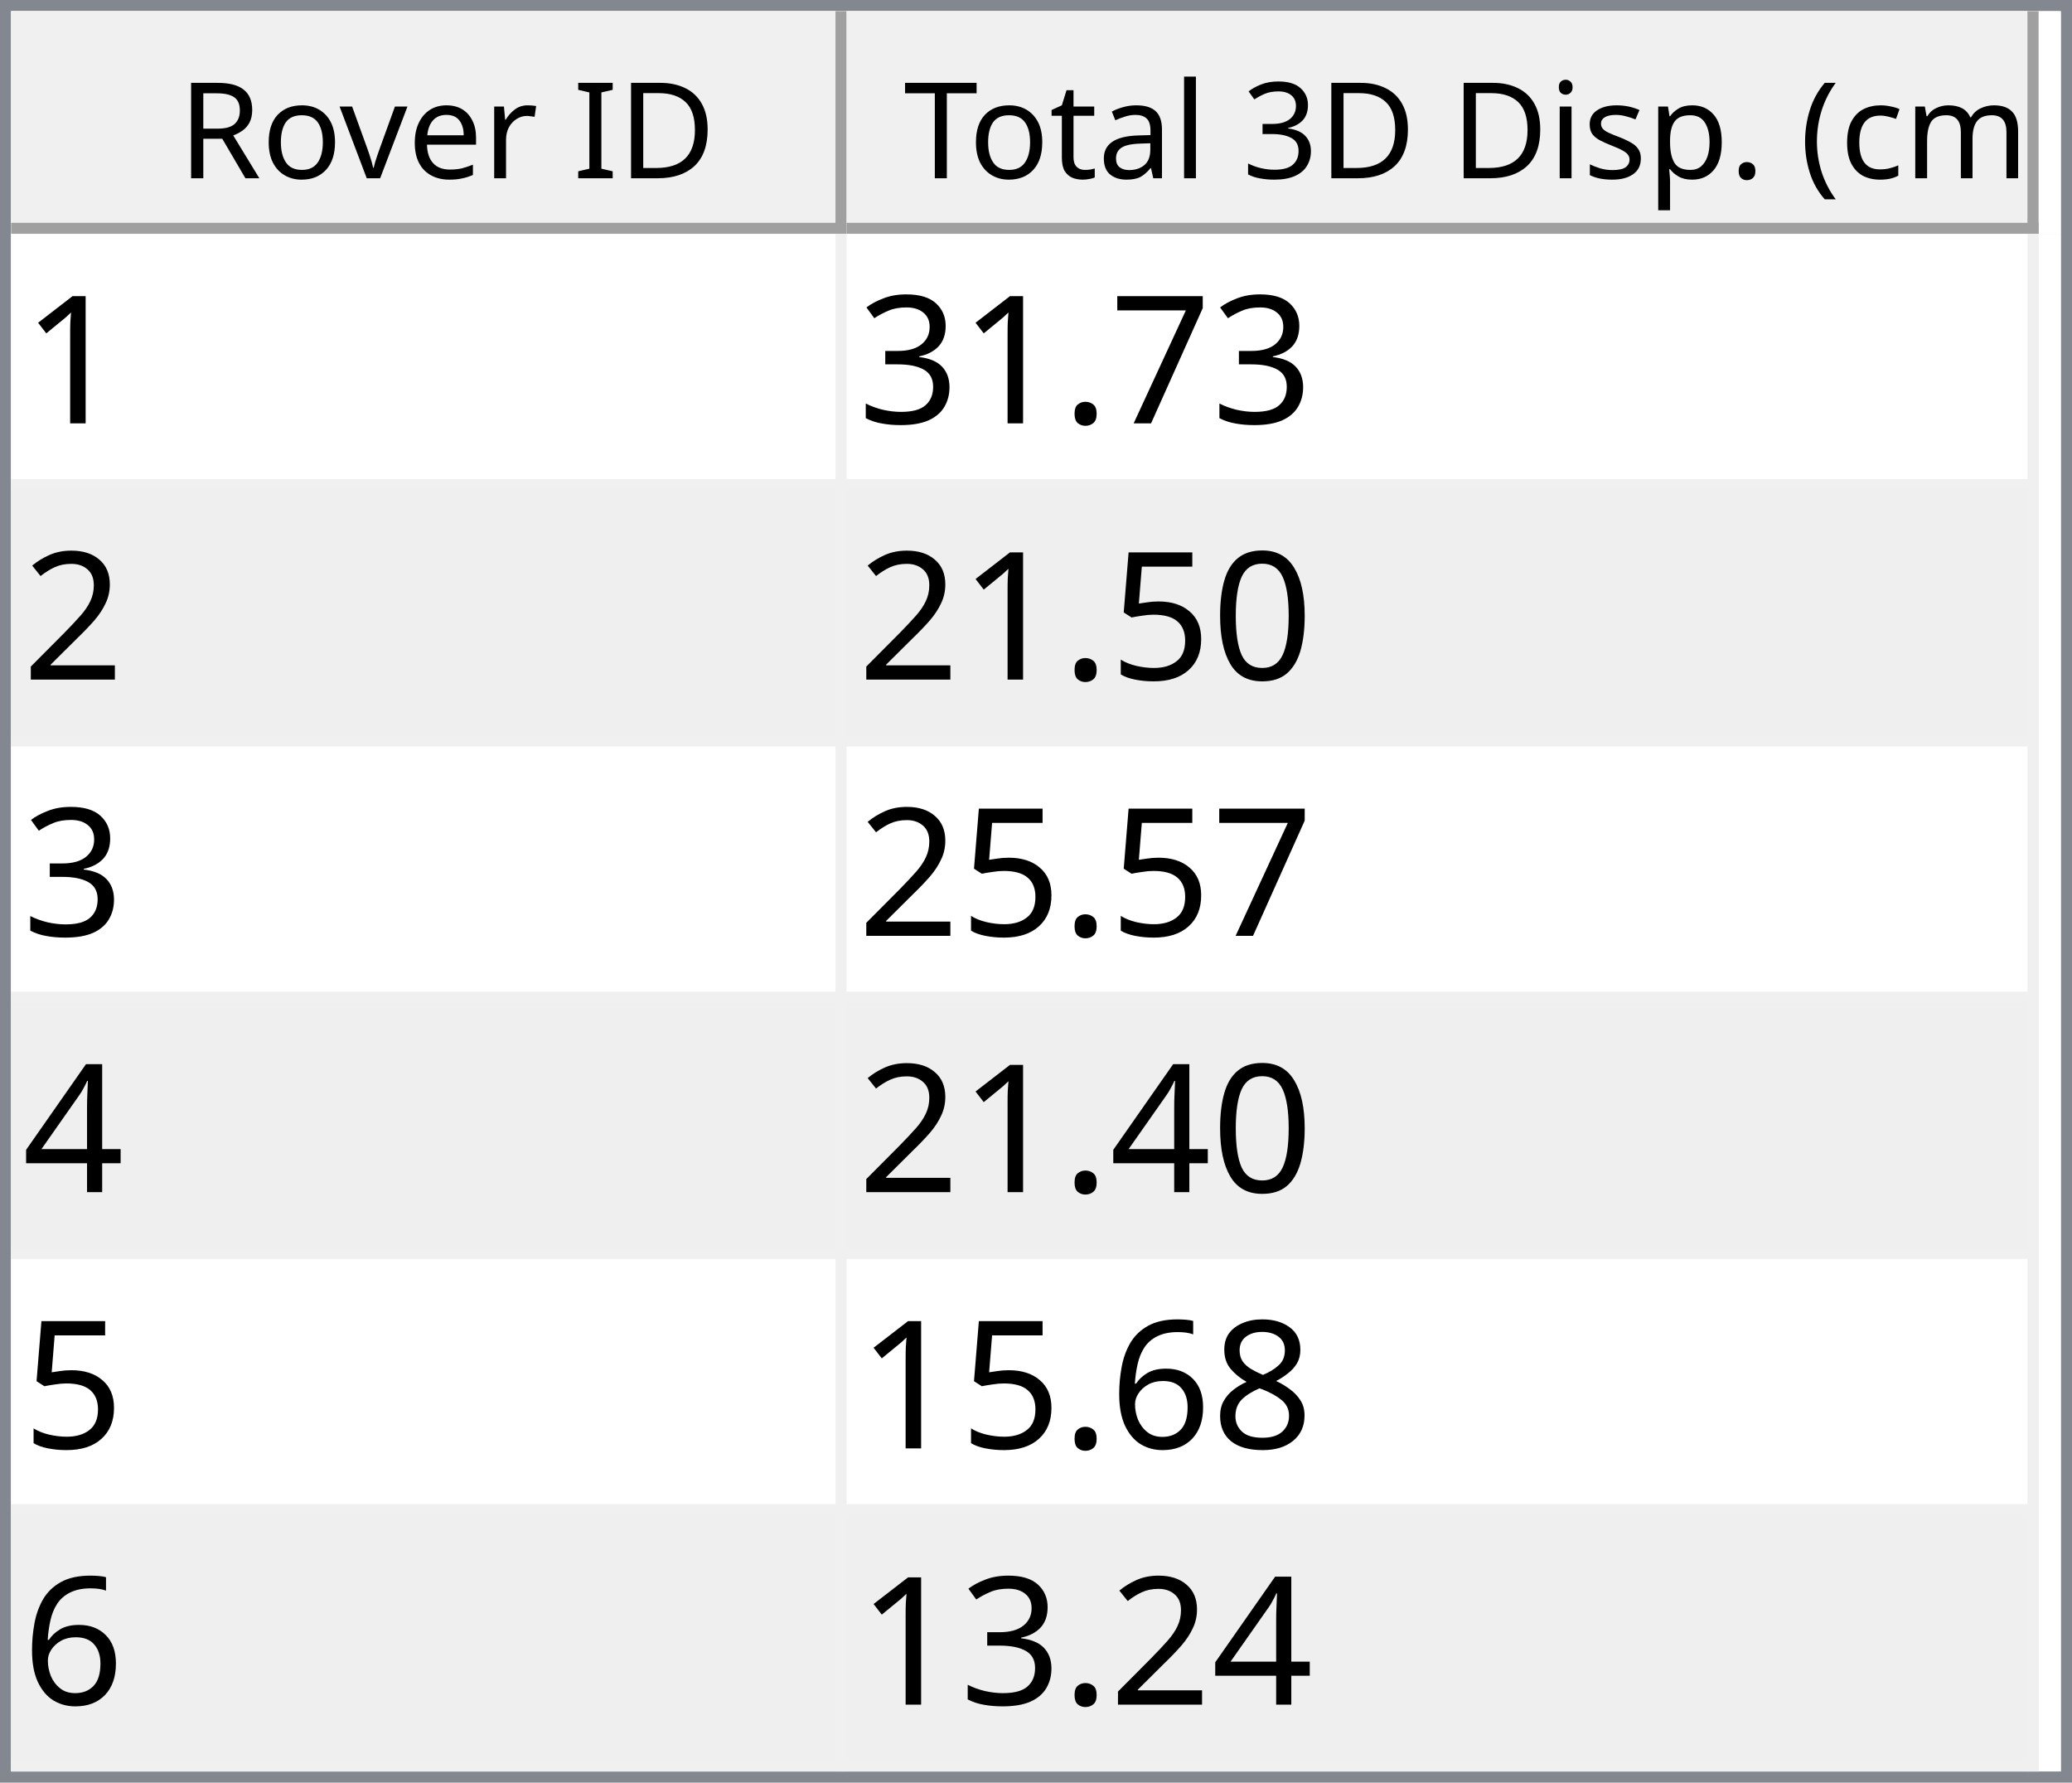
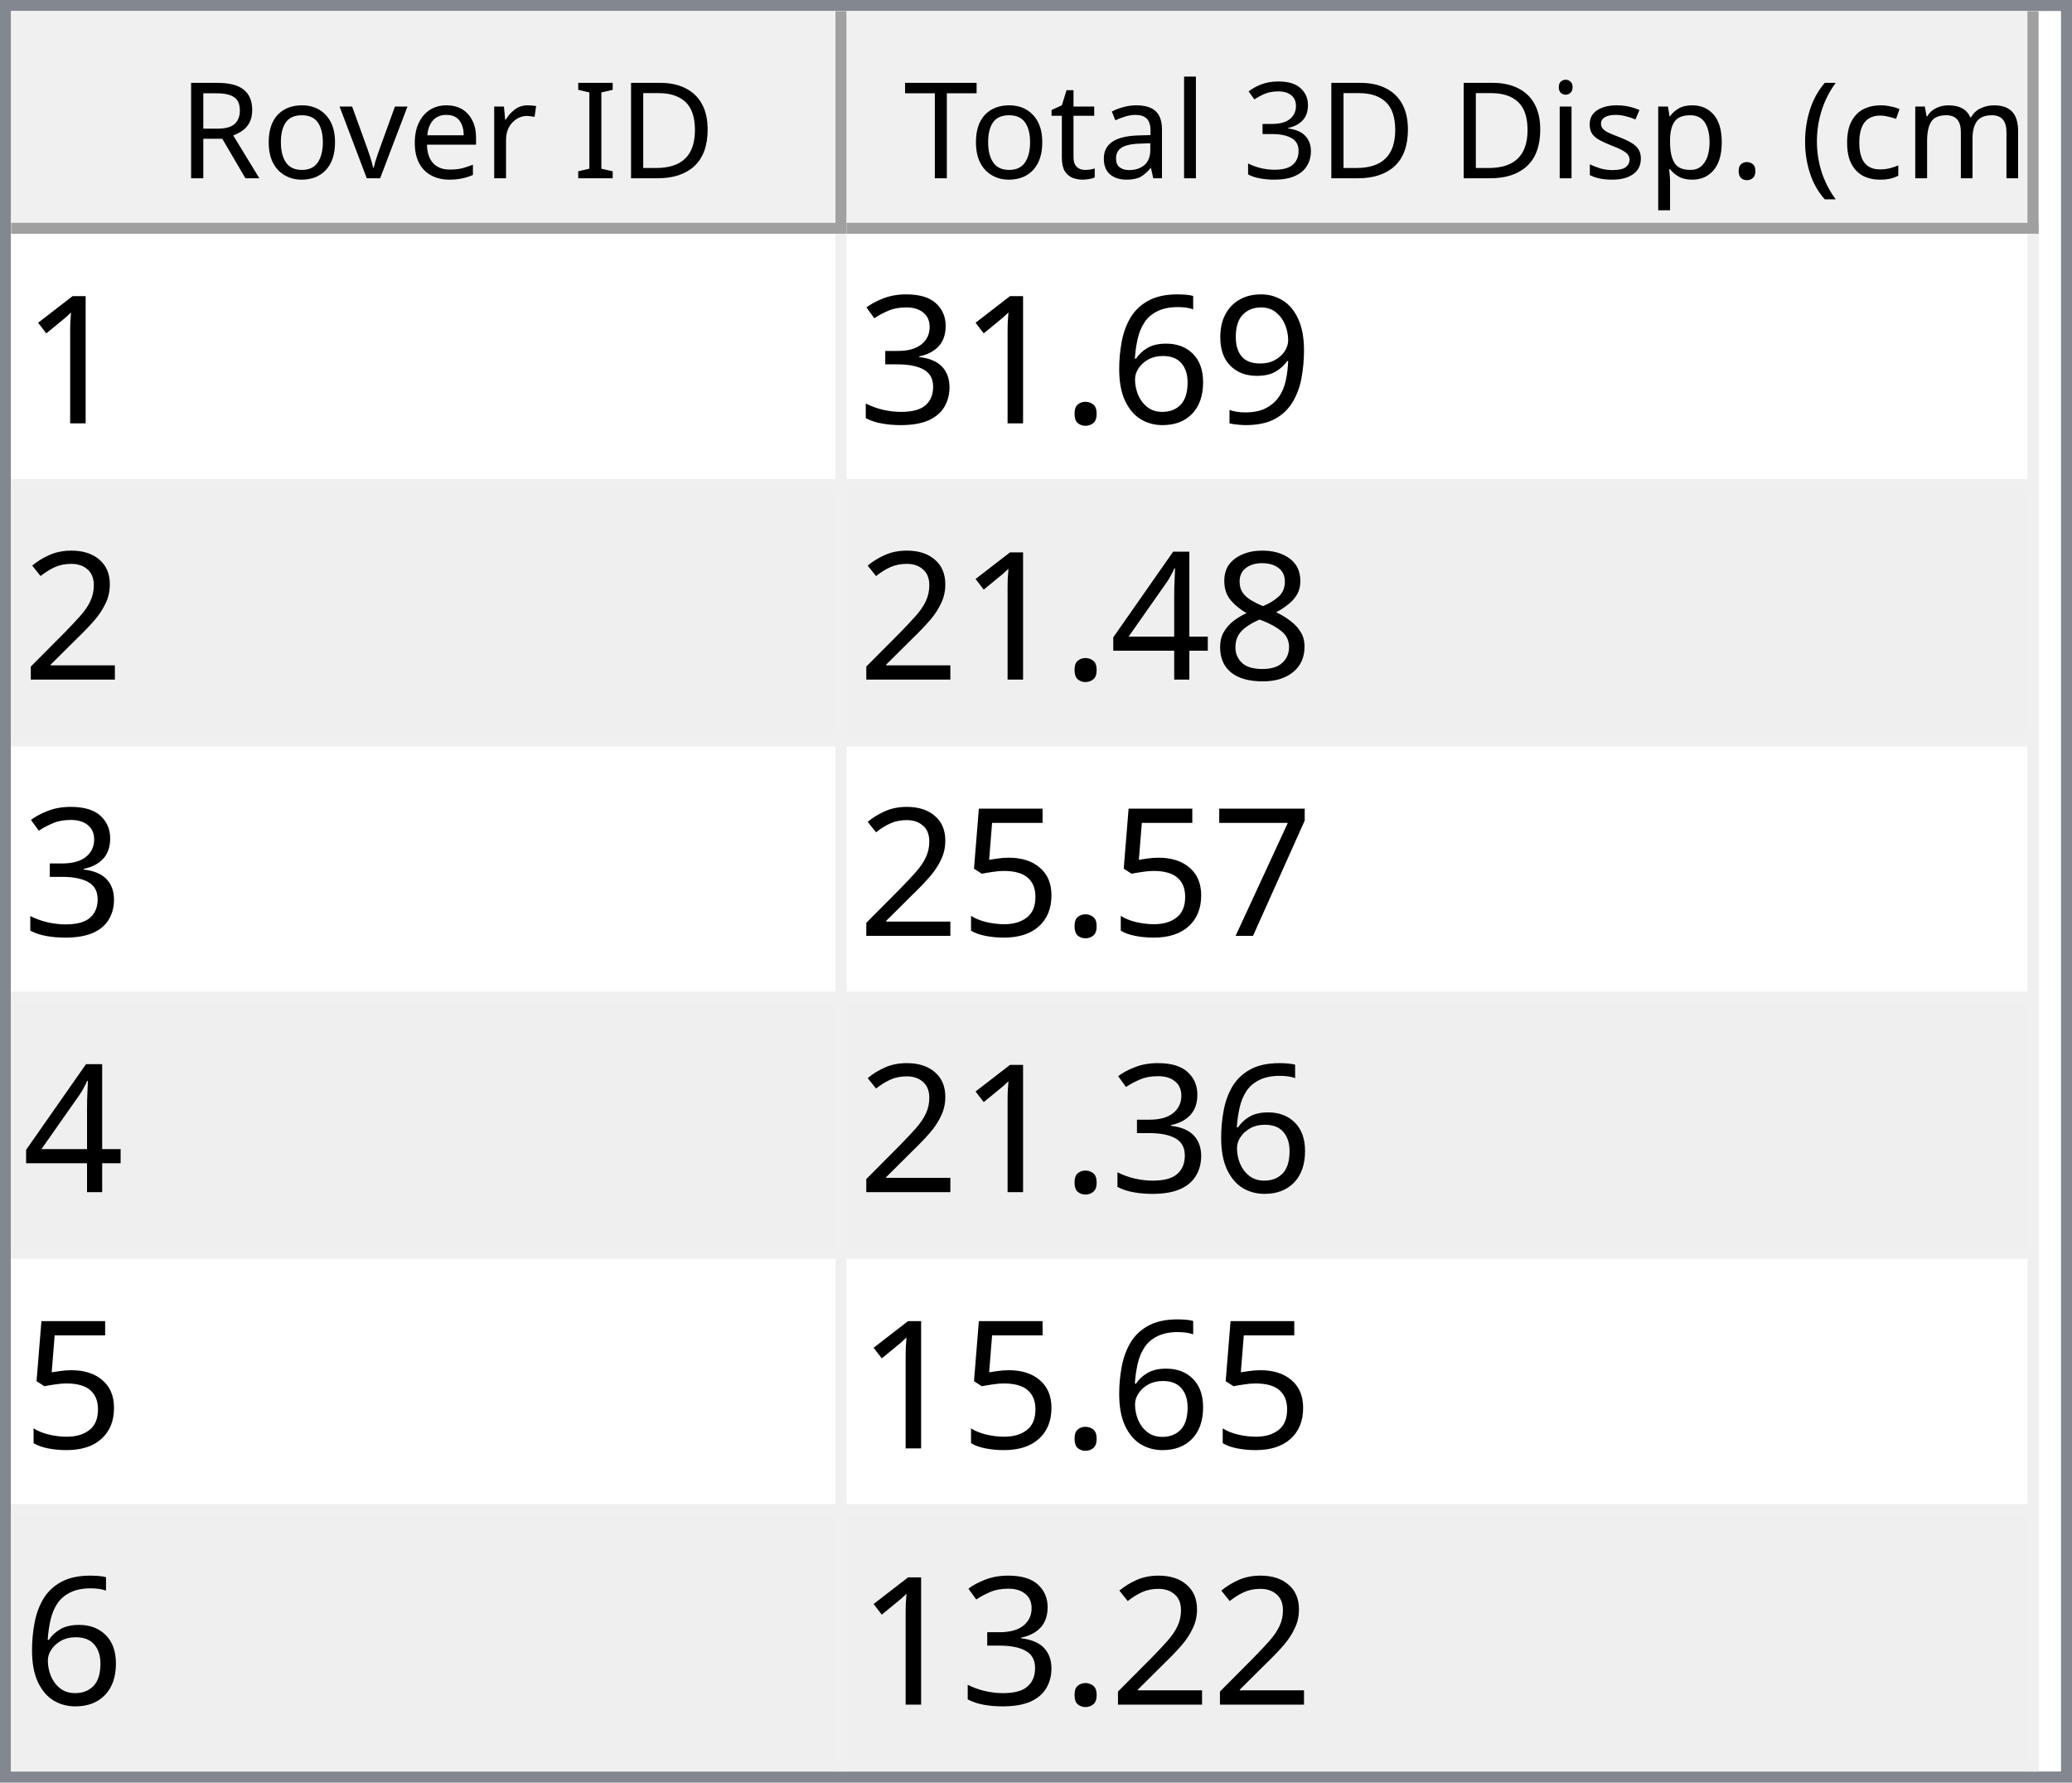
<svg xmlns="http://www.w3.org/2000/svg" style="fill-opacity:1; color-rendering:auto; color-interpolation:auto; text-rendering:auto; stroke:black; stroke-linecap:square; stroke-miterlimit:10; shape-rendering:auto; stroke-opacity:1; fill:black; stroke-dasharray:none; font-weight:normal; stroke-width:1; font-family:'Dialog'; font-style:normal; stroke-linejoin:miter; font-size:12px; stroke-dashoffset:0; image-rendering:auto;" width="186" height="160">
  <defs id="genericDefs" />
  <g>
    <defs id="defs1">
      <clipPath clipPathUnits="userSpaceOnUse" id="clipPath1">
        <path d="M0 0 L186 0 L186 160 L0 160 L0 0 Z" />
      </clipPath>
      <clipPath clipPathUnits="userSpaceOnUse" id="clipPath2">
        <path d="M0 0 L0 160 L186 160 L186 0 Z" />
      </clipPath>
      <clipPath clipPathUnits="userSpaceOnUse" id="clipPath3">
        <path d="M0 0 L0 20 L184 20 L184 0 Z" />
      </clipPath>
      <clipPath clipPathUnits="userSpaceOnUse" id="clipPath4">
        <path d="M0 0 L0 20 L75 20 L75 0 Z" />
      </clipPath>
      <clipPath clipPathUnits="userSpaceOnUse" id="clipPath5">
        <path d="M1 1 L1 19 L74 19 L74 1 Z" />
      </clipPath>
      <clipPath clipPathUnits="userSpaceOnUse" id="clipPath6">
        <path d="M0 0 L0 18 L73 18 L73 0 Z" />
      </clipPath>
      <clipPath clipPathUnits="userSpaceOnUse" id="clipPath7">
        <path d="M-0.5 -0.5 L-0.5 19.5 L74.5 19.5 L74.5 -0.5 Z" />
      </clipPath>
      <clipPath clipPathUnits="userSpaceOnUse" id="clipPath8">
        <path d="M0 0 L0 20 L107 20 L107 0 Z" />
      </clipPath>
      <clipPath clipPathUnits="userSpaceOnUse" id="clipPath9">
        <path d="M1 1 L1 19 L106 19 L106 1 Z" />
      </clipPath>
      <clipPath clipPathUnits="userSpaceOnUse" id="clipPath10">
        <path d="M0 0 L0 18 L105 18 L105 0 Z" />
      </clipPath>
      <clipPath clipPathUnits="userSpaceOnUse" id="clipPath11">
        <path d="M-0.5 -0.5 L-0.5 19.5 L106.5 19.5 L106.5 -0.5 Z" />
      </clipPath>
      <clipPath clipPathUnits="userSpaceOnUse" id="clipPath12">
        <path d="M0 0 L0 138 L184 138 L184 0 Z" />
      </clipPath>
      <clipPath clipPathUnits="userSpaceOnUse" id="clipPath13">
        <path d="M0 0 L0 138 L182 138 L182 0 Z" />
      </clipPath>
      <clipPath clipPathUnits="userSpaceOnUse" id="clipPath14">
        <path d="M-0.5 -0.5 L-0.5 137.5 L181.5 137.5 L181.5 -0.5 Z" />
      </clipPath>
      <clipPath clipPathUnits="userSpaceOnUse" id="clipPath15">
        <path d="M0 0 L0 22 L74 22 L74 0 Z" />
      </clipPath>
      <clipPath clipPathUnits="userSpaceOnUse" id="clipPath16">
        <path d="M0 0 L0 22 L106 22 L106 0 Z" />
      </clipPath>
      <font horiz-adv-x="64.551" id="font1">
        <font-face ascent="107.91" descent="25.098" units-per-em="100" style="font-style:normal; font-family:Segoe UI; font-weight:normal;" />
        <missing-glyph horiz-adv-x="64.551" d="M8.109 0 L8.109 68.266 L56.453 68.266 L56.453 0 L8.109 0 ZM15.328 7.234 L49.219 7.234 L49.219 61.031 L15.328 61.031 L15.328 7.234 Z" />
        <glyph unicode="D" horiz-adv-x="70.117" d="M9.188 0 L9.188 70.016 L28.516 70.016 Q65.531 70.016 65.531 35.891 Q65.531 19.672 55.25 9.836 Q44.969 0 27.734 0 L9.188 0 ZM17.391 62.594 L17.391 7.422 L27.828 7.422 Q41.609 7.422 49.273 14.797 Q56.938 22.172 56.938 35.688 Q56.938 62.594 28.328 62.594 L17.391 62.594 Z" />
        <glyph unicode="I" horiz-adv-x="26.611" d="M17.391 0 L9.188 0 L9.188 70.016 L17.391 70.016 L17.391 0 Z" />
        <glyph unicode=" " horiz-adv-x="27.393" d="" />
        <glyph unicode="r" horiz-adv-x="34.766" d="M34.188 41.891 Q32.078 43.5 28.125 43.5 Q23 43.5 19.555 38.672 Q16.109 33.844 16.109 25.484 L16.109 0 L8.109 0 L8.109 50 L16.109 50 L16.109 39.703 L16.312 39.703 Q18.016 44.969 21.531 47.922 Q25.047 50.875 29.391 50.875 Q32.516 50.875 34.188 50.203 L34.188 41.891 Z" />
        <glyph unicode="e" horiz-adv-x="52.295" d="M48.297 23 L12.984 23 Q13.188 14.656 17.484 10.109 Q21.781 5.562 29.297 5.562 Q37.75 5.562 44.828 11.141 L44.828 3.609 Q38.234 -1.172 27.391 -1.172 Q16.797 -1.172 10.742 5.641 Q4.688 12.453 4.688 24.812 Q4.688 36.469 11.305 43.82 Q17.922 51.172 27.734 51.172 Q37.547 51.172 42.922 44.828 Q48.297 38.484 48.297 27.203 L48.297 23 ZM40.094 29.781 Q40.047 36.719 36.75 40.578 Q33.453 44.438 27.594 44.438 Q21.922 44.438 17.969 40.383 Q14.016 36.328 13.094 29.781 L40.094 29.781 Z" />
        <glyph unicode="v" horiz-adv-x="47.9" d="M47.406 50 L27.484 0 L19.625 0 L0.688 50 L9.469 50 L22.172 13.672 Q23.578 9.672 23.922 6.688 L24.125 6.688 Q24.609 10.453 25.688 13.484 L38.969 50 L47.406 50 Z" />
        <glyph unicode="o" horiz-adv-x="58.594" d="M29 -1.172 Q17.922 -1.172 11.305 5.836 Q4.688 12.844 4.688 24.422 Q4.688 37.016 11.57 44.094 Q18.453 51.172 30.172 51.172 Q41.359 51.172 47.633 44.289 Q53.906 37.406 53.906 25.203 Q53.906 13.234 47.141 6.031 Q40.375 -1.172 29 -1.172 ZM29.594 44.438 Q21.875 44.438 17.383 39.188 Q12.891 33.938 12.891 24.703 Q12.891 15.828 17.43 10.695 Q21.969 5.562 29.594 5.562 Q37.359 5.562 41.531 10.594 Q45.703 15.625 45.703 24.906 Q45.703 34.281 41.531 39.359 Q37.359 44.438 29.594 44.438 Z" />
        <glyph unicode="R" horiz-adv-x="59.814" d="M59.375 0 L49.609 0 L37.891 19.625 Q36.281 22.359 34.766 24.289 Q33.25 26.219 31.664 27.438 Q30.078 28.656 28.25 29.219 Q26.422 29.781 24.125 29.781 L17.391 29.781 L17.391 0 L9.188 0 L9.188 70.016 L30.078 70.016 Q34.672 70.016 38.555 68.867 Q42.438 67.719 45.289 65.375 Q48.141 63.031 49.758 59.547 Q51.375 56.062 51.375 51.375 Q51.375 47.703 50.273 44.656 Q49.172 41.609 47.148 39.211 Q45.125 36.812 42.266 35.133 Q39.406 33.453 35.844 32.516 L35.844 32.328 Q37.594 31.547 38.891 30.547 Q40.188 29.547 41.359 28.18 Q42.531 26.812 43.68 25.078 Q44.828 23.344 46.234 21.047 L59.375 0 ZM17.391 62.594 L17.391 37.203 L28.516 37.203 Q31.594 37.203 34.203 38.133 Q36.812 39.062 38.719 40.797 Q40.625 42.531 41.703 45.047 Q42.781 47.562 42.781 50.688 Q42.781 56.297 39.141 59.445 Q35.5 62.594 28.609 62.594 L17.391 62.594 Z" />
        <glyph unicode=")" horiz-adv-x="30.176" d="M8.297 -15.922 L1.172 -15.922 Q16.406 2.344 16.406 26.812 Q16.406 51.469 1.078 70.016 L8.297 70.016 Q23.531 52.156 23.531 26.703 Q23.531 1.375 8.297 -15.922 Z" />
        <glyph unicode="m" horiz-adv-x="86.133" d="M79.109 0 L71.094 0 L71.094 28.719 Q71.094 37.016 68.531 40.727 Q65.969 44.438 59.906 44.438 Q54.781 44.438 51.195 39.75 Q47.609 35.062 47.609 28.516 L47.609 0 L39.594 0 L39.594 29.688 Q39.594 44.438 28.219 44.438 Q22.953 44.438 19.531 40.016 Q16.109 35.594 16.109 28.516 L16.109 0 L8.109 0 L8.109 50 L16.109 50 L16.109 42.094 L16.312 42.094 Q21.625 51.172 31.844 51.172 Q36.969 51.172 40.773 48.312 Q44.578 45.453 46 40.828 Q51.562 51.172 62.594 51.172 Q79.109 51.172 79.109 30.812 L79.109 0 Z" />
        <glyph unicode="c" horiz-adv-x="46.191" d="M42.188 2.297 Q36.422 -1.172 28.516 -1.172 Q17.828 -1.172 11.258 5.789 Q4.688 12.75 4.688 23.828 Q4.688 36.188 11.766 43.68 Q18.844 51.172 30.672 51.172 Q37.25 51.172 42.281 48.734 L42.281 40.531 Q36.719 44.438 30.375 44.438 Q22.703 44.438 17.797 38.945 Q12.891 33.453 12.891 24.516 Q12.891 15.719 17.508 10.641 Q22.125 5.562 29.891 5.562 Q36.422 5.562 42.188 9.906 L42.188 2.297 Z" />
        <glyph unicode="(" horiz-adv-x="30.176" d="M29.109 -15.922 L21.969 -15.922 Q6.844 1.375 6.844 26.703 Q6.844 52.156 21.969 70.016 L29.203 70.016 Q13.875 51.469 13.875 26.812 Q13.875 2.344 29.109 -15.922 Z" />
        <glyph unicode="." horiz-adv-x="21.68" d="M10.891 -1.078 Q8.641 -1.078 7.055 0.539 Q5.469 2.156 5.469 4.391 Q5.469 6.641 7.055 8.273 Q8.641 9.906 10.891 9.906 Q13.188 9.906 14.797 8.273 Q16.406 6.641 16.406 4.391 Q16.406 2.156 14.797 0.539 Q13.188 -1.078 10.891 -1.078 Z" />
        <glyph unicode="p" horiz-adv-x="58.789" d="M16.312 7.234 L16.109 7.234 L16.109 -23 L8.109 -23 L8.109 50 L16.109 50 L16.109 41.219 L16.312 41.219 Q22.219 51.172 33.594 51.172 Q43.266 51.172 48.688 44.461 Q54.109 37.75 54.109 26.469 Q54.109 13.922 48 6.375 Q41.891 -1.172 31.297 -1.172 Q21.578 -1.172 16.312 7.234 ZM16.109 27.391 L16.109 20.406 Q16.109 14.203 20.141 9.883 Q24.172 5.562 30.375 5.562 Q37.641 5.562 41.773 11.133 Q45.906 16.703 45.906 26.609 Q45.906 34.969 42.047 39.703 Q38.188 44.438 31.594 44.438 Q24.609 44.438 20.359 39.578 Q16.109 34.719 16.109 27.391 Z" />
        <glyph unicode="s" horiz-adv-x="42.432" d="M5.078 1.812 L5.078 10.406 Q11.625 5.562 19.484 5.562 Q30.031 5.562 30.031 12.594 Q30.031 14.594 29.125 15.992 Q28.219 17.391 26.68 18.461 Q25.141 19.531 23.07 20.383 Q21 21.234 18.609 22.172 Q15.281 23.484 12.766 24.828 Q10.25 26.172 8.57 27.859 Q6.891 29.547 6.031 31.695 Q5.172 33.844 5.172 36.719 Q5.172 40.234 6.789 42.945 Q8.406 45.656 11.086 47.484 Q13.766 49.312 17.211 50.242 Q20.656 51.172 24.312 51.172 Q30.812 51.172 35.938 48.922 L35.938 40.828 Q30.422 44.438 23.25 44.438 Q21 44.438 19.195 43.922 Q17.391 43.406 16.094 42.477 Q14.797 41.547 14.086 40.258 Q13.375 38.969 13.375 37.406 Q13.375 35.453 14.086 34.133 Q14.797 32.812 16.164 31.789 Q17.531 30.766 19.484 29.938 Q21.438 29.109 23.922 28.125 Q27.25 26.859 29.883 25.516 Q32.516 24.172 34.375 22.484 Q36.234 20.797 37.234 18.602 Q38.234 16.406 38.234 13.375 Q38.234 9.672 36.602 6.938 Q34.969 4.203 32.234 2.398 Q29.5 0.594 25.93 -0.289 Q22.359 -1.172 18.453 -1.172 Q10.75 -1.172 5.078 1.812 Z" />
        <glyph unicode="i" horiz-adv-x="24.219" d="M12.203 62.703 Q10.062 62.703 8.547 64.164 Q7.031 65.625 7.031 67.875 Q7.031 70.125 8.547 71.609 Q10.062 73.094 12.203 73.094 Q14.406 73.094 15.945 71.609 Q17.484 70.125 17.484 67.875 Q17.484 65.719 15.945 64.211 Q14.406 62.703 12.203 62.703 ZM16.109 0 L8.109 0 L8.109 50 L16.109 50 L16.109 0 Z" />
        <glyph unicode="3" horiz-adv-x="53.906" d="M46.531 19.828 Q46.531 15.094 44.75 11.211 Q42.969 7.328 39.719 4.57 Q36.469 1.812 31.93 0.297 Q27.391 -1.219 21.922 -1.219 Q11.922 -1.219 6 2.594 L6 11.188 Q13.094 5.609 22.219 5.609 Q25.875 5.609 28.828 6.539 Q31.781 7.469 33.906 9.227 Q36.031 10.984 37.18 13.477 Q38.328 15.969 38.328 19.094 Q38.328 32.812 18.797 32.812 L12.984 32.812 L12.984 39.594 L18.5 39.594 Q35.797 39.594 35.797 52.484 Q35.797 64.406 22.609 64.406 Q15.188 64.406 8.688 59.422 L8.688 67.188 Q15.375 71.188 24.609 71.188 Q29 71.188 32.57 69.969 Q36.141 68.75 38.68 66.555 Q41.219 64.359 42.609 61.281 Q44 58.203 44 54.5 Q44 40.672 30.031 36.719 L30.031 36.531 Q33.594 36.141 36.625 34.797 Q39.656 33.453 41.852 31.305 Q44.047 29.156 45.289 26.25 Q46.531 23.344 46.531 19.828 Z" />
        <glyph unicode="l" horiz-adv-x="24.219" d="M16.109 0 L8.109 0 L8.109 74.031 L16.109 74.031 L16.109 0 Z" />
        <glyph unicode="a" horiz-adv-x="50.879" d="M43.891 0 L35.891 0 L35.891 7.812 L35.688 7.812 Q30.469 -1.172 20.312 -1.172 Q12.844 -1.172 8.617 2.781 Q4.391 6.734 4.391 13.281 Q4.391 27.297 20.906 29.594 L35.891 31.688 Q35.891 44.438 25.594 44.438 Q16.547 44.438 9.281 38.281 L9.281 46.484 Q16.656 51.172 26.266 51.172 Q43.891 51.172 43.891 32.516 L43.891 0 ZM35.891 25.297 L23.828 23.641 Q18.266 22.859 15.43 20.875 Q12.594 18.891 12.594 13.875 Q12.594 10.203 15.211 7.883 Q17.828 5.562 22.172 5.562 Q28.125 5.562 32.008 9.742 Q35.891 13.922 35.891 20.312 L35.891 25.297 Z" />
        <glyph unicode="t" horiz-adv-x="33.887" d="M31.297 0.484 Q28.469 -1.078 23.828 -1.078 Q10.688 -1.078 10.688 13.578 L10.688 43.172 L2.094 43.172 L2.094 50 L10.688 50 L10.688 62.203 L18.703 64.797 L18.703 50 L31.297 50 L31.297 43.172 L18.703 43.172 L18.703 14.984 Q18.703 9.969 20.414 7.82 Q22.125 5.672 26.078 5.672 Q29.109 5.672 31.297 7.328 L31.297 0.484 Z" />
        <glyph unicode="T" horiz-adv-x="52.393" d="M50.594 62.594 L30.375 62.594 L30.375 0 L22.172 0 L22.172 62.594 L2 62.594 L2 70.016 L50.594 70.016 L50.594 62.594 Z" />
      </font>
      <font horiz-adv-x="75.0" id="font2">
        <font-face ascent="100.537" descent="21.973" units-per-em="100" style="font-style:normal; font-family:sans-serif; font-weight:normal;" />
        <missing-glyph horiz-adv-x="75.0" d="M12.5 0 L12.5 62.5 L62.5 62.5 L62.5 0 L12.5 0 ZM14.062 1.562 L60.938 1.562 L60.938 60.938 L14.062 60.938 L14.062 1.562 Z" />
        <glyph unicode="1" horiz-adv-x="55.615" d="M37.25 0 L28.469 0 L28.469 56 Q25.297 52.984 20.141 49.953 Q14.984 46.922 10.891 45.406 L10.891 53.906 Q18.266 57.375 23.781 62.305 Q29.297 67.234 31.594 71.875 L37.25 71.875 L37.25 0 Z" />
-         <glyph unicode="7" horiz-adv-x="55.615" d="M4.734 62.203 L4.734 70.656 L51.078 70.656 L51.078 63.812 Q44.234 56.547 37.523 44.484 Q30.812 32.422 27.156 19.672 Q24.516 10.688 23.781 0 L14.75 0 Q14.891 8.453 18.062 20.414 Q21.234 32.375 27.172 43.484 Q33.109 54.594 39.797 62.203 L4.734 62.203 Z" />
+         <glyph unicode="9" horiz-adv-x="55.615" d="M5.469 16.547 L13.922 17.328 Q14.984 11.375 18.016 8.688 Q21.047 6 25.781 6 Q29.828 6 32.883 7.859 Q35.938 9.719 37.891 12.82 Q39.844 15.922 41.164 21.195 Q42.484 26.469 42.484 31.938 Q42.484 32.516 42.438 33.688 Q39.797 29.5 35.234 26.883 Q30.672 24.266 25.344 24.266 Q16.453 24.266 10.305 30.711 Q4.156 37.156 4.156 47.703 Q4.156 58.594 10.578 65.234 Q17 71.875 26.656 71.875 Q33.641 71.875 39.43 68.117 Q45.219 64.359 48.219 57.398 Q51.219 50.438 51.219 37.25 Q51.219 23.531 48.242 15.406 Q45.266 7.281 39.383 3.031 Q33.5 -1.219 25.594 -1.219 Q17.188 -1.219 11.867 3.445 Q6.547 8.109 5.469 16.547 ZM41.453 48.141 Q41.453 55.719 37.43 60.156 Q33.406 64.594 27.734 64.594 Q21.875 64.594 17.531 59.812 Q13.188 55.031 13.188 47.406 Q13.188 40.578 17.312 36.305 Q21.438 32.031 27.484 32.031 Q33.594 32.031 37.523 36.305 Q41.453 40.578 41.453 48.141 Z" />
+         <glyph unicode="6" horiz-adv-x="55.615" d="M49.75 54.047 L41.016 53.375 Q39.844 58.547 37.703 60.891 Q34.125 64.656 28.906 64.656 Q24.703 64.656 21.531 62.312 Q17.391 59.281 14.992 53.469 Q12.594 47.656 12.5 36.922 Q15.672 41.75 20.266 44.094 Q24.859 46.438 29.891 46.438 Q38.672 46.438 44.852 39.969 Q51.031 33.5 51.031 23.25 Q51.031 16.5 48.125 10.719 Q45.219 4.938 40.141 1.859 Q35.062 -1.219 28.609 -1.219 Q17.625 -1.219 10.695 6.859 Q3.766 14.938 3.766 33.5 Q3.766 54.25 11.422 63.672 Q18.109 71.875 29.438 71.875 Q37.891 71.875 43.289 67.141 Q48.688 62.406 49.75 54.047 ZM13.875 23.188 Q13.875 18.656 15.797 14.508 Q17.719 10.359 21.188 8.18 Q24.656 6 28.469 6 Q34.031 6 38.039 10.492 Q42.047 14.984 42.047 22.703 Q42.047 30.125 38.086 34.398 Q34.125 38.672 28.125 38.672 Q22.172 38.672 18.023 34.398 Q13.875 30.125 13.875 23.188 Z" />
        <glyph unicode="." horiz-adv-x="27.783" d="M9.078 0 L9.078 10.016 L19.094 10.016 L19.094 0 L9.078 0 Z" />
        <glyph unicode="3" horiz-adv-x="55.615" d="M4.203 18.891 L12.984 20.062 Q14.5 12.594 18.141 9.297 Q21.781 6 27 6 Q33.203 6 37.477 10.297 Q41.75 14.594 41.75 20.953 Q41.75 27 37.797 30.93 Q33.844 34.859 27.734 34.859 Q25.25 34.859 21.531 33.891 L22.516 41.609 Q23.391 41.5 23.922 41.5 Q29.547 41.5 34.039 44.43 Q38.531 47.359 38.531 53.469 Q38.531 58.297 35.258 61.477 Q31.984 64.656 26.812 64.656 Q21.688 64.656 18.266 61.43 Q14.844 58.203 13.875 51.766 L5.078 53.328 Q6.688 62.156 12.398 67.016 Q18.109 71.875 26.609 71.875 Q32.469 71.875 37.398 69.359 Q42.328 66.844 44.945 62.5 Q47.562 58.156 47.562 53.266 Q47.562 48.641 45.07 44.828 Q42.578 41.016 37.703 38.766 Q44.047 37.312 47.562 32.695 Q51.078 28.078 51.078 21.141 Q51.078 11.766 44.242 5.25 Q37.406 -1.266 26.953 -1.266 Q17.531 -1.266 11.305 4.352 Q5.078 9.969 4.203 18.891 Z" />
        <glyph unicode="2" horiz-adv-x="55.615" d="M50.344 8.453 L50.344 0 L3.031 0 Q2.938 3.172 4.047 6.109 Q5.859 10.938 9.836 15.625 Q13.812 20.312 21.344 26.469 Q33.016 36.031 37.117 41.625 Q41.219 47.219 41.219 52.203 Q41.219 57.422 37.477 61.008 Q33.734 64.594 27.734 64.594 Q21.391 64.594 17.578 60.789 Q13.766 56.984 13.719 50.25 L4.688 51.172 Q5.609 61.281 11.664 66.578 Q17.719 71.875 27.938 71.875 Q38.234 71.875 44.242 66.164 Q50.25 60.453 50.25 52 Q50.25 47.703 48.492 43.555 Q46.734 39.406 42.656 34.812 Q38.578 30.219 29.109 22.219 Q21.188 15.578 18.945 13.211 Q16.703 10.844 15.234 8.453 L50.344 8.453 Z" />
-         <glyph unicode="0" horiz-adv-x="55.615" d="M4.156 35.297 Q4.156 48 6.766 55.742 Q9.375 63.484 14.523 67.68 Q19.672 71.875 27.484 71.875 Q33.25 71.875 37.594 69.555 Q41.938 67.234 44.773 62.867 Q47.609 58.5 49.219 52.227 Q50.828 45.953 50.828 35.297 Q50.828 22.703 48.242 14.969 Q45.656 7.234 40.508 3.008 Q35.359 -1.219 27.484 -1.219 Q17.141 -1.219 11.234 6.203 Q4.156 15.141 4.156 35.297 ZM13.188 35.297 Q13.188 17.672 17.312 11.836 Q21.438 6 27.484 6 Q33.547 6 37.672 11.859 Q41.797 17.719 41.797 35.297 Q41.797 52.984 37.672 58.789 Q33.547 64.594 27.391 64.594 Q21.344 64.594 17.719 59.469 Q13.188 52.938 13.188 35.297 Z" />
+         <glyph unicode="8" horiz-adv-x="55.615" d="M17.672 38.812 Q12.203 40.828 9.57 44.539 Q6.938 48.25 6.938 53.422 Q6.938 61.234 12.555 66.555 Q18.172 71.875 27.484 71.875 Q36.859 71.875 42.578 66.43 Q48.297 60.984 48.297 53.172 Q48.297 48.188 45.68 44.508 Q43.062 40.828 37.75 38.812 Q44.344 36.672 47.781 31.883 Q51.219 27.094 51.219 20.453 Q51.219 11.281 44.727 5.031 Q38.234 -1.219 27.641 -1.219 Q17.047 -1.219 10.547 5.055 Q4.047 11.328 4.047 20.703 Q4.047 27.688 7.594 32.398 Q11.141 37.109 17.672 38.812 ZM15.922 53.719 Q15.922 48.641 19.195 45.414 Q22.469 42.188 27.688 42.188 Q32.766 42.188 36.016 45.383 Q39.266 48.578 39.266 53.219 Q39.266 58.062 35.914 61.359 Q32.562 64.656 27.594 64.656 Q22.562 64.656 19.242 61.43 Q15.922 58.203 15.922 53.719 ZM13.094 20.656 Q13.094 16.891 14.875 13.375 Q16.656 9.859 20.172 7.93 Q23.688 6 27.734 6 Q34.031 6 38.133 10.055 Q42.234 14.109 42.234 20.359 Q42.234 26.703 38.016 30.859 Q33.797 35.016 27.438 35.016 Q21.234 35.016 17.164 30.914 Q13.094 26.812 13.094 20.656 Z" />
+         <glyph unicode="4" horiz-adv-x="55.615" d="M32.328 0 L32.328 17.141 L1.266 17.141 L1.266 25.203 L33.938 71.578 L41.109 71.578 L41.109 25.203 L50.781 25.203 L50.781 17.141 L41.109 17.141 L41.109 0 L32.328 0 ZM32.328 25.203 L32.328 57.469 L9.906 25.203 L32.328 25.203 Z" />
+         <glyph unicode="7" horiz-adv-x="55.615" d="M4.734 62.203 L4.734 70.656 L51.078 70.656 L51.078 63.812 Q44.234 56.547 37.523 44.484 Q30.812 32.422 27.156 19.672 Q24.516 10.688 23.781 0 L14.75 0 Q14.891 8.453 18.062 20.414 Q21.234 32.375 27.172 43.484 Q33.109 54.594 39.797 62.203 L4.734 62.203 Z" />
        <glyph unicode="5" horiz-adv-x="55.615" d="M4.156 18.75 L13.375 19.531 Q14.406 12.797 18.141 9.398 Q21.875 6 27.156 6 Q33.5 6 37.891 10.789 Q42.281 15.578 42.281 23.484 Q42.281 31 38.062 35.352 Q33.844 39.703 27 39.703 Q22.75 39.703 19.336 37.773 Q15.922 35.844 13.969 32.766 L5.719 33.844 L12.641 70.609 L48.25 70.609 L48.25 62.203 L19.672 62.203 L15.828 42.969 Q22.266 47.469 29.344 47.469 Q38.719 47.469 45.164 40.969 Q51.609 34.469 51.609 24.266 Q51.609 14.547 45.953 7.469 Q39.062 -1.219 27.156 -1.219 Q17.391 -1.219 11.211 4.25 Q5.031 9.719 4.156 18.75 Z" />
-         <glyph unicode="4" horiz-adv-x="55.615" d="M32.328 0 L32.328 17.141 L1.266 17.141 L1.266 25.203 L33.938 71.578 L41.109 71.578 L41.109 25.203 L50.781 25.203 L50.781 17.141 L41.109 17.141 L41.109 0 L32.328 0 ZM32.328 25.203 L32.328 57.469 L9.906 25.203 L32.328 25.203 Z" />
-         <glyph unicode="8" horiz-adv-x="55.615" d="M17.672 38.812 Q12.203 40.828 9.57 44.539 Q6.938 48.25 6.938 53.422 Q6.938 61.234 12.555 66.555 Q18.172 71.875 27.484 71.875 Q36.859 71.875 42.578 66.43 Q48.297 60.984 48.297 53.172 Q48.297 48.188 45.68 44.508 Q43.062 40.828 37.75 38.812 Q44.344 36.672 47.781 31.883 Q51.219 27.094 51.219 20.453 Q51.219 11.281 44.727 5.031 Q38.234 -1.219 27.641 -1.219 Q17.047 -1.219 10.547 5.055 Q4.047 11.328 4.047 20.703 Q4.047 27.688 7.594 32.398 Q11.141 37.109 17.672 38.812 ZM15.922 53.719 Q15.922 48.641 19.195 45.414 Q22.469 42.188 27.688 42.188 Q32.766 42.188 36.016 45.383 Q39.266 48.578 39.266 53.219 Q39.266 58.062 35.914 61.359 Q32.562 64.656 27.594 64.656 Q22.562 64.656 19.242 61.43 Q15.922 58.203 15.922 53.719 ZM13.094 20.656 Q13.094 16.891 14.875 13.375 Q16.656 9.859 20.172 7.93 Q23.688 6 27.734 6 Q34.031 6 38.133 10.055 Q42.234 14.109 42.234 20.359 Q42.234 26.703 38.016 30.859 Q33.797 35.016 27.438 35.016 Q21.234 35.016 17.164 30.914 Q13.094 26.812 13.094 20.656 Z" />
-         <glyph unicode="6" horiz-adv-x="55.615" d="M49.75 54.047 L41.016 53.375 Q39.844 58.547 37.703 60.891 Q34.125 64.656 28.906 64.656 Q24.703 64.656 21.531 62.312 Q17.391 59.281 14.992 53.469 Q12.594 47.656 12.5 36.922 Q15.672 41.75 20.266 44.094 Q24.859 46.438 29.891 46.438 Q38.672 46.438 44.852 39.969 Q51.031 33.5 51.031 23.25 Q51.031 16.5 48.125 10.719 Q45.219 4.938 40.141 1.859 Q35.062 -1.219 28.609 -1.219 Q17.625 -1.219 10.695 6.859 Q3.766 14.938 3.766 33.5 Q3.766 54.25 11.422 63.672 Q18.109 71.875 29.438 71.875 Q37.891 71.875 43.289 67.141 Q48.688 62.406 49.75 54.047 ZM13.875 23.188 Q13.875 18.656 15.797 14.508 Q17.719 10.359 21.188 8.18 Q24.656 6 28.469 6 Q34.031 6 38.039 10.492 Q42.047 14.984 42.047 22.703 Q42.047 30.125 38.086 34.398 Q34.125 38.672 28.125 38.672 Q22.172 38.672 18.023 34.398 Q13.875 30.125 13.875 23.188 Z" />
      </font>
    </defs>
    <g style="fill:white; stroke:white;">
      <rect x="0" y="0" width="186" style="clip-path:url(#clipPath1); stroke:none;" height="160" />
    </g>
    <g style="fill:white; text-rendering:optimizeSpeed; color-rendering:optimizeSpeed; image-rendering:optimizeSpeed; shape-rendering:crispEdges; stroke:white; color-interpolation:sRGB;">
      <rect x="0" width="186" height="160" y="0" style="stroke:none;" />
      <path style="stroke:none;" d="M0 160 L186 160 L186 0 L0 0 Z" />
    </g>
    <g style="fill:rgb(240,240,240); font-family:'Segoe UI'; stroke:rgb(240,240,240);">
      <rect x="0" y="0" width="186" style="clip-path:url(#clipPath2); stroke:none;" height="160" />
    </g>
    <g style="fill:rgb(130,135,144); font-family:'Segoe UI'; stroke:rgb(130,135,144);">
      <path d="M0 0 L186 0 L186 160 L0 160 L0 0 ZM1 1 L185 1 L185 159 L1 159 L1 1 Z" style="fill-rule:evenodd; clip-path:url(#clipPath2); stroke:none;" />
    </g>
    <g style="fill:white; font-family:'Segoe UI'; stroke:white;" transform="translate(1,1)">
      <rect x="0" y="0" width="184" style="clip-path:url(#clipPath3); stroke:none;" height="20" />
    </g>
    <g style="fill:rgb(240,240,240); font-family:'Segoe UI'; stroke:rgb(240,240,240);" transform="translate(1,1)">
      <rect x="0" y="0" width="75" style="clip-path:url(#clipPath4); stroke:none;" height="20" />
    </g>
    <g style="font-family:'Segoe UI';" transform="translate(2,2)">
      <text x="14" xml:space="preserve" y="14" style="clip-path:url(#clipPath6); stroke:none;">Rover ID</text>
    </g>
    <g style="fill:rgb(160,160,160); font-family:'Segoe UI'; stroke:rgb(160,160,160); stroke-linejoin:bevel;" transform="translate(1.5,1.5)">
      <line x1="74" x2="74" y1="0" style="fill:none; clip-path:url(#clipPath7);" y2="19" />
    </g>
    <g style="fill:rgb(160,160,160); font-family:'Segoe UI'; stroke:rgb(160,160,160); stroke-linejoin:bevel;" transform="matrix(1,0,0,1,1,1) translate(0.5,0.5)">
      <line x1="0" x2="74" y1="19" style="fill:none; clip-path:url(#clipPath7);" y2="19" />
    </g>
    <g style="fill:rgb(240,240,240); font-family:'Segoe UI'; stroke:rgb(240,240,240);" transform="translate(76,1)">
      <rect x="0" y="0" width="107" style="clip-path:url(#clipPath8); stroke:none;" height="20" />
    </g>
    <g style="font-family:'Segoe UI';" transform="translate(77,2)">
      <text x="1" xml:space="preserve" y="14" style="clip-path:url(#clipPath10); stroke:none;"> Total 3D Disp. (cm)</text>
    </g>
    <g style="fill:rgb(160,160,160); font-family:'Segoe UI'; stroke:rgb(160,160,160); stroke-linejoin:bevel;" transform="translate(76.5,1.5)">
      <line x1="106" x2="106" y1="0" style="fill:none; clip-path:url(#clipPath11);" y2="19" />
    </g>
    <g style="fill:rgb(160,160,160); font-family:'Segoe UI'; stroke:rgb(160,160,160); stroke-linejoin:bevel;" transform="matrix(1,0,0,1,76,1) translate(0.5,0.5)">
      <line x1="0" x2="106" y1="19" style="fill:none; clip-path:url(#clipPath11);" y2="19" />
    </g>
    <g style="fill:white; font-family:'Segoe UI'; stroke:white;" transform="translate(1,21)">
      <rect x="0" y="0" width="184" style="clip-path:url(#clipPath12); stroke:none;" height="138" />
    </g>
    <g style="fill:rgb(240,240,240); font-size:16px; font-family:sans-serif; stroke:rgb(240,240,240);" transform="translate(1,21)">
      <rect x="0" y="0" width="182" style="clip-path:url(#clipPath13); stroke:none;" height="138" />
      <line transform="translate(0.5,0.5)" x1="0" x2="181" y1="22" style="clip-path:url(#clipPath14); fill:none; stroke-linejoin:bevel;" y2="22" />
    </g>
    <g transform="matrix(1,0,0,1,1,21) translate(0.5,0.5)" style="fill:rgb(240,240,240); font-size:16px; font-family:sans-serif; stroke:rgb(240,240,240); stroke-linejoin:bevel;">
      <line x1="0" x2="181" y1="45" style="fill:none; clip-path:url(#clipPath14);" y2="45" />
    </g>
    <g transform="matrix(1,0,0,1,1,21) translate(0.5,0.5)" style="fill:rgb(240,240,240); font-size:16px; font-family:sans-serif; stroke:rgb(240,240,240); stroke-linejoin:bevel;">
      <line x1="0" x2="181" y1="68" style="fill:none; clip-path:url(#clipPath14);" y2="68" />
    </g>
    <g transform="matrix(1,0,0,1,1,21) translate(0.5,0.5)" style="fill:rgb(240,240,240); font-size:16px; font-family:sans-serif; stroke:rgb(240,240,240); stroke-linejoin:bevel;">
      <line x1="0" x2="181" y1="91" style="fill:none; clip-path:url(#clipPath14);" y2="91" />
    </g>
    <g transform="matrix(1,0,0,1,1,21) translate(0.5,0.5)" style="fill:rgb(240,240,240); font-size:16px; font-family:sans-serif; stroke:rgb(240,240,240); stroke-linejoin:bevel;">
      <line x1="0" x2="181" y1="114" style="fill:none; clip-path:url(#clipPath14);" y2="114" />
    </g>
    <g transform="matrix(1,0,0,1,1,21) translate(0.5,0.5)" style="fill:rgb(240,240,240); font-size:16px; font-family:sans-serif; stroke:rgb(240,240,240); stroke-linejoin:bevel;">
      <line x1="0" x2="181" y1="137" style="fill:none; clip-path:url(#clipPath14);" y2="137" />
    </g>
    <g transform="matrix(1,0,0,1,1,21) translate(0.5,0.5)" style="fill:rgb(240,240,240); font-size:16px; font-family:sans-serif; stroke:rgb(240,240,240); stroke-linejoin:bevel;">
      <line x1="74" x2="74" y1="0" style="fill:none; clip-path:url(#clipPath14);" y2="137" />
    </g>
    <g transform="matrix(1,0,0,1,1,21) translate(0.5,0.5)" style="fill:rgb(240,240,240); font-size:16px; font-family:sans-serif; stroke:rgb(240,240,240); stroke-linejoin:bevel;">
      <line x1="181" x2="181" y1="0" style="fill:none; clip-path:url(#clipPath14);" y2="137" />
    </g>
    <g style="fill:white; font-size:16px; font-family:sans-serif; stroke:white;" transform="matrix(1,0,0,1,1,21)">
      <rect x="0" y="0" width="74" style="clip-path:url(#clipPath15); stroke:none;" height="22" />
      <text x="1" y="17" style="fill:black; clip-path:url(#clipPath15); stroke:none;" xml:space="preserve">1</text>
    </g>
    <g style="fill:white; font-size:16px; font-family:sans-serif; stroke:white;" transform="matrix(1,0,0,1,1,21) translate(75,0)">
      <rect x="0" y="0" width="106" style="clip-path:url(#clipPath16); stroke:none;" height="22" />
-       <text x="1" y="17" style="fill:black; clip-path:url(#clipPath16); stroke:none;" xml:space="preserve">31.73</text>
+       <text x="1" y="17" style="fill:black; clip-path:url(#clipPath16); stroke:none;" xml:space="preserve">31.69</text>
    </g>
    <g style="fill:rgb(239,239,239); font-size:16px; font-family:sans-serif; stroke:rgb(239,239,239);" transform="matrix(1,0,0,1,1,21) translate(0,23)">
      <rect x="0" y="0" width="74" style="clip-path:url(#clipPath15); stroke:none;" height="22" />
      <text x="1" y="17" style="fill:black; clip-path:url(#clipPath15); stroke:none;" xml:space="preserve">2</text>
    </g>
    <g style="fill:rgb(239,239,239); font-size:16px; font-family:sans-serif; stroke:rgb(239,239,239);" transform="matrix(1,0,0,1,1,21) translate(75,23)">
      <rect x="0" y="0" width="106" style="clip-path:url(#clipPath16); stroke:none;" height="22" />
-       <text x="1" y="17" style="fill:black; clip-path:url(#clipPath16); stroke:none;" xml:space="preserve">21.50</text>
+       <text x="1" y="17" style="fill:black; clip-path:url(#clipPath16); stroke:none;" xml:space="preserve">21.48</text>
    </g>
    <g style="fill:white; font-size:16px; font-family:sans-serif; stroke:white;" transform="matrix(1,0,0,1,1,21) translate(0,46)">
      <rect x="0" y="0" width="74" style="clip-path:url(#clipPath15); stroke:none;" height="22" />
      <text x="1" y="17" style="fill:black; clip-path:url(#clipPath15); stroke:none;" xml:space="preserve">3</text>
    </g>
    <g style="fill:white; font-size:16px; font-family:sans-serif; stroke:white;" transform="matrix(1,0,0,1,1,21) translate(75,46)">
      <rect x="0" y="0" width="106" style="clip-path:url(#clipPath16); stroke:none;" height="22" />
      <text x="1" y="17" style="fill:black; clip-path:url(#clipPath16); stroke:none;" xml:space="preserve">25.57</text>
    </g>
    <g style="fill:rgb(239,239,239); font-size:16px; font-family:sans-serif; stroke:rgb(239,239,239);" transform="matrix(1,0,0,1,1,21) translate(0,69)">
      <rect x="0" y="0" width="74" style="clip-path:url(#clipPath15); stroke:none;" height="22" />
      <text x="1" y="17" style="fill:black; clip-path:url(#clipPath15); stroke:none;" xml:space="preserve">4</text>
    </g>
    <g style="fill:rgb(239,239,239); font-size:16px; font-family:sans-serif; stroke:rgb(239,239,239);" transform="matrix(1,0,0,1,1,21) translate(75,69)">
      <rect x="0" y="0" width="106" style="clip-path:url(#clipPath16); stroke:none;" height="22" />
-       <text x="1" y="17" style="fill:black; clip-path:url(#clipPath16); stroke:none;" xml:space="preserve">21.40</text>
+       <text x="1" y="17" style="fill:black; clip-path:url(#clipPath16); stroke:none;" xml:space="preserve">21.36</text>
    </g>
    <g style="fill:white; font-size:16px; font-family:sans-serif; stroke:white;" transform="matrix(1,0,0,1,1,21) translate(0,92)">
      <rect x="0" y="0" width="74" style="clip-path:url(#clipPath15); stroke:none;" height="22" />
      <text x="1" y="17" style="fill:black; clip-path:url(#clipPath15); stroke:none;" xml:space="preserve">5</text>
    </g>
    <g style="fill:white; font-size:16px; font-family:sans-serif; stroke:white;" transform="matrix(1,0,0,1,1,21) translate(75,92)">
      <rect x="0" y="0" width="106" style="clip-path:url(#clipPath16); stroke:none;" height="22" />
-       <text x="1" y="17" style="fill:black; clip-path:url(#clipPath16); stroke:none;" xml:space="preserve">15.68</text>
+       <text x="1" y="17" style="fill:black; clip-path:url(#clipPath16); stroke:none;" xml:space="preserve">15.65</text>
    </g>
    <g style="fill:rgb(239,239,239); font-size:16px; font-family:sans-serif; stroke:rgb(239,239,239);" transform="matrix(1,0,0,1,1,21) translate(0,115)">
      <rect x="0" y="0" width="74" style="clip-path:url(#clipPath15); stroke:none;" height="22" />
      <text x="1" y="17" style="fill:black; clip-path:url(#clipPath15); stroke:none;" xml:space="preserve">6</text>
    </g>
    <g style="fill:rgb(239,239,239); font-size:16px; font-family:sans-serif; stroke:rgb(239,239,239);" transform="matrix(1,0,0,1,1,21) translate(75,115)">
      <rect x="0" y="0" width="106" style="clip-path:url(#clipPath16); stroke:none;" height="22" />
-       <text x="1" y="17" style="fill:black; clip-path:url(#clipPath16); stroke:none;" xml:space="preserve">13.24</text>
+       <text x="1" y="17" style="fill:black; clip-path:url(#clipPath16); stroke:none;" xml:space="preserve">13.22</text>
    </g>
  </g>
</svg>
